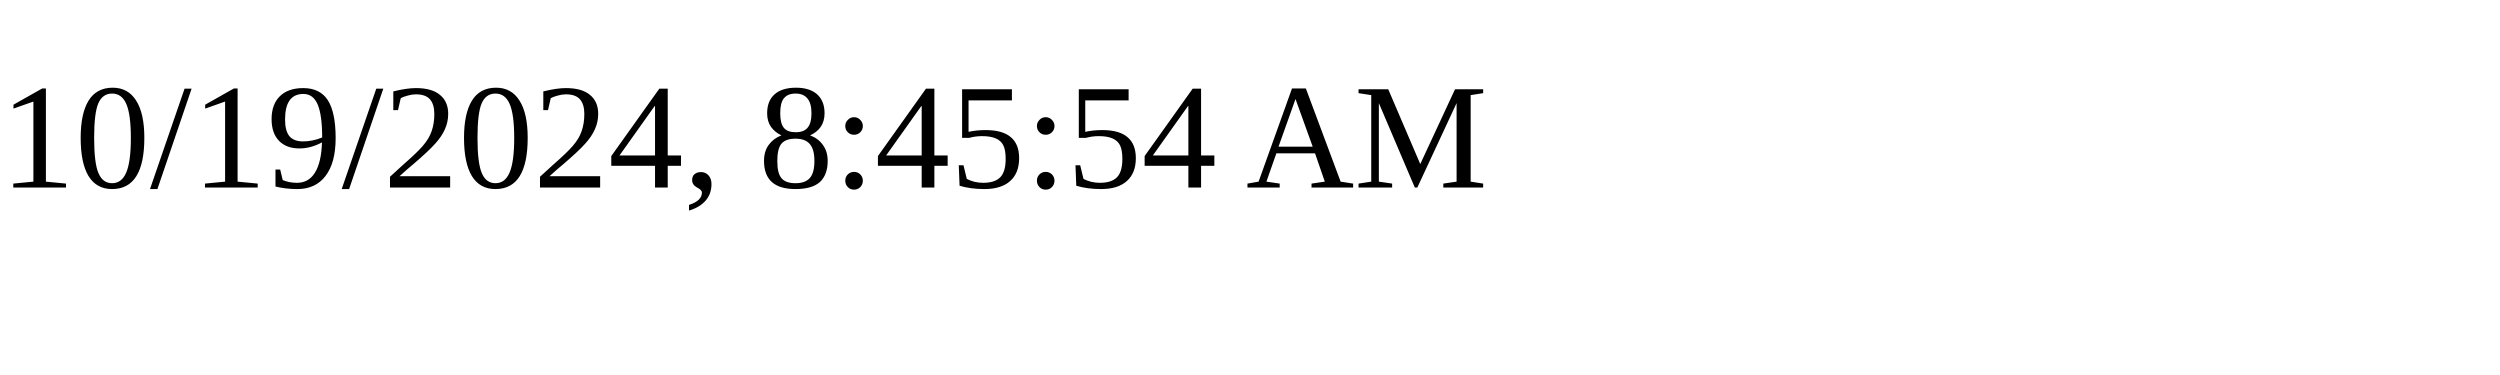
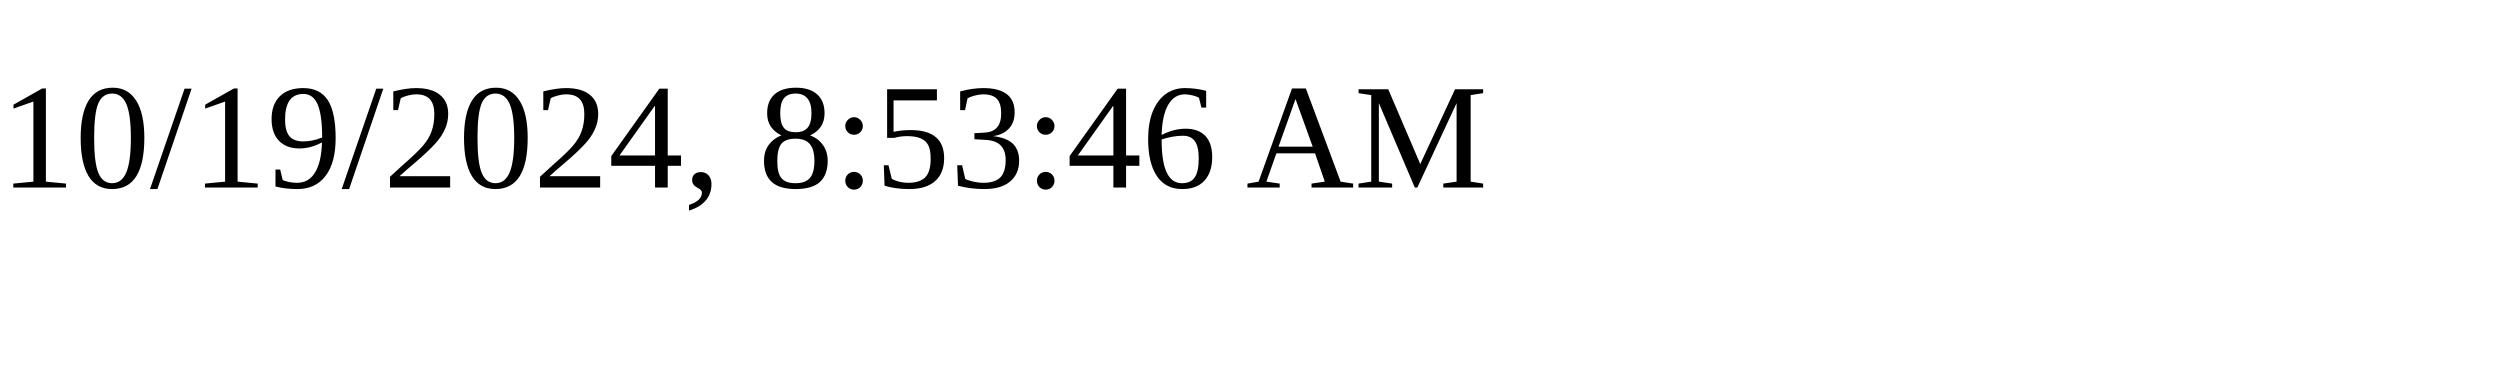
<svg xmlns="http://www.w3.org/2000/svg" height="30" width="200">
-   <text x="0" y="15">10/19/2024, 8:45:54 AM</text>
+   <text x="0" y="15">10/19/2024, 8:53:46 AM</text>
</svg>
